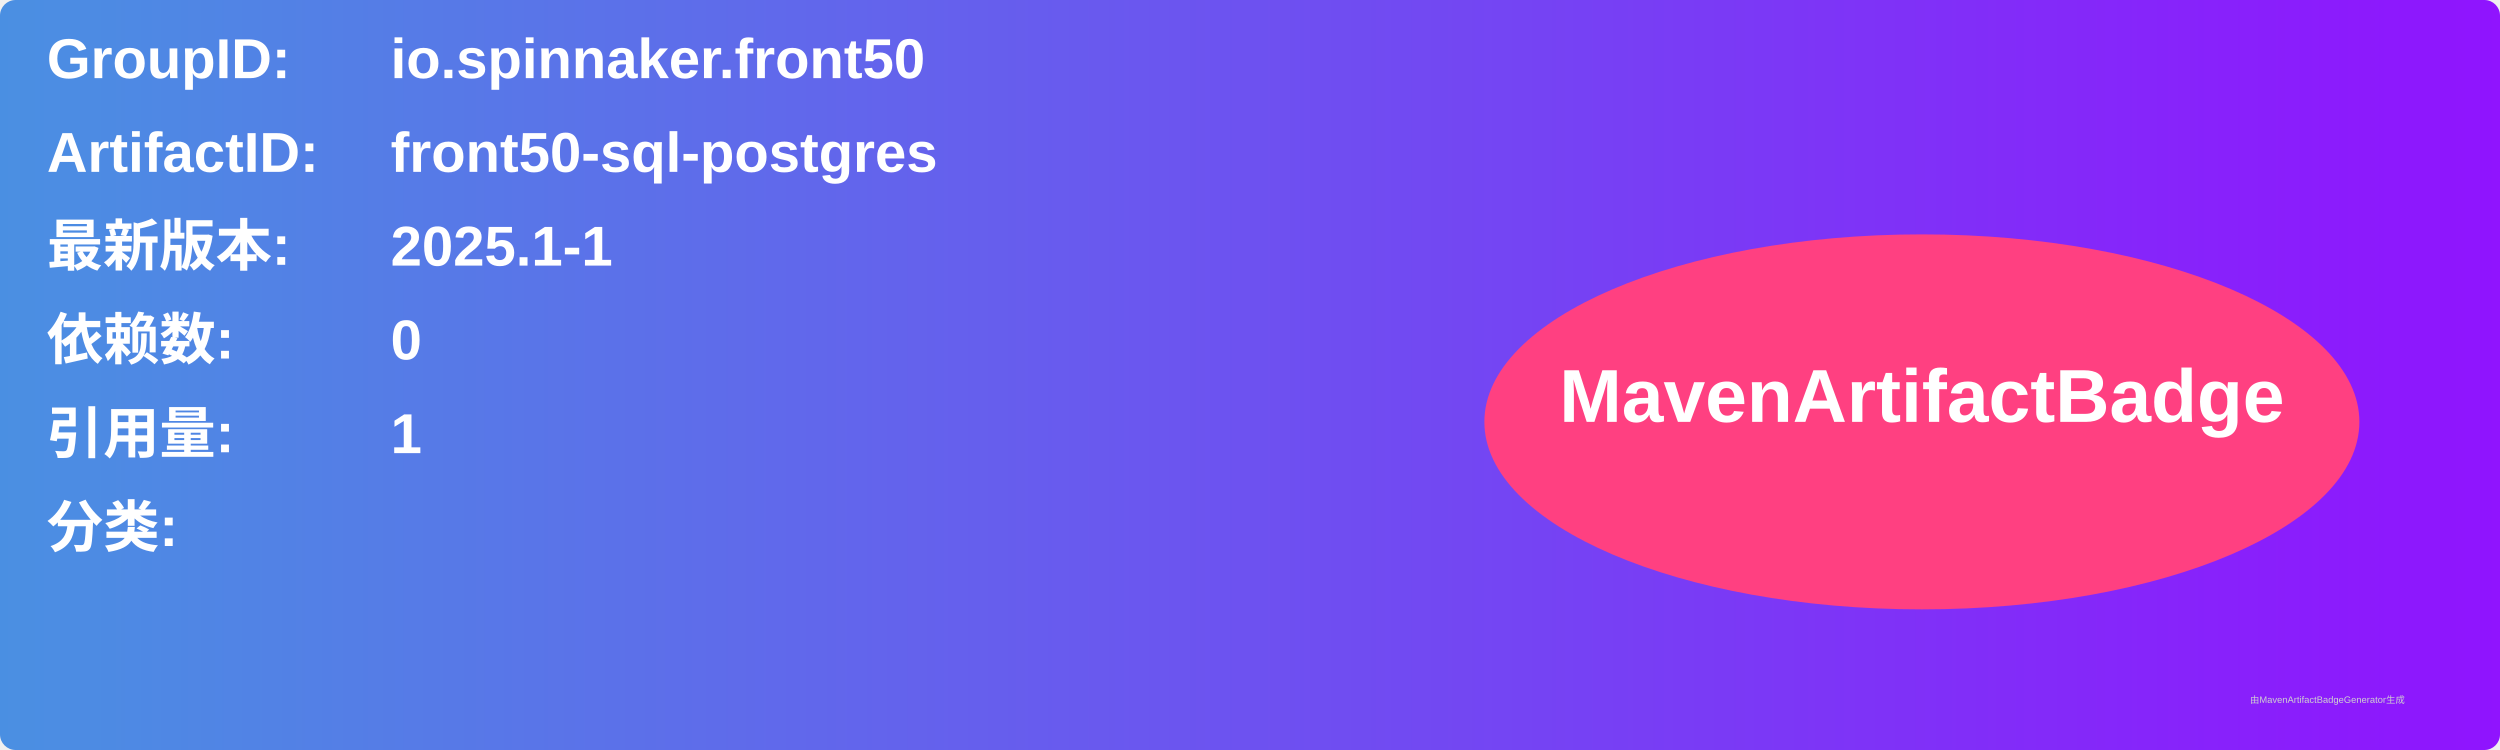
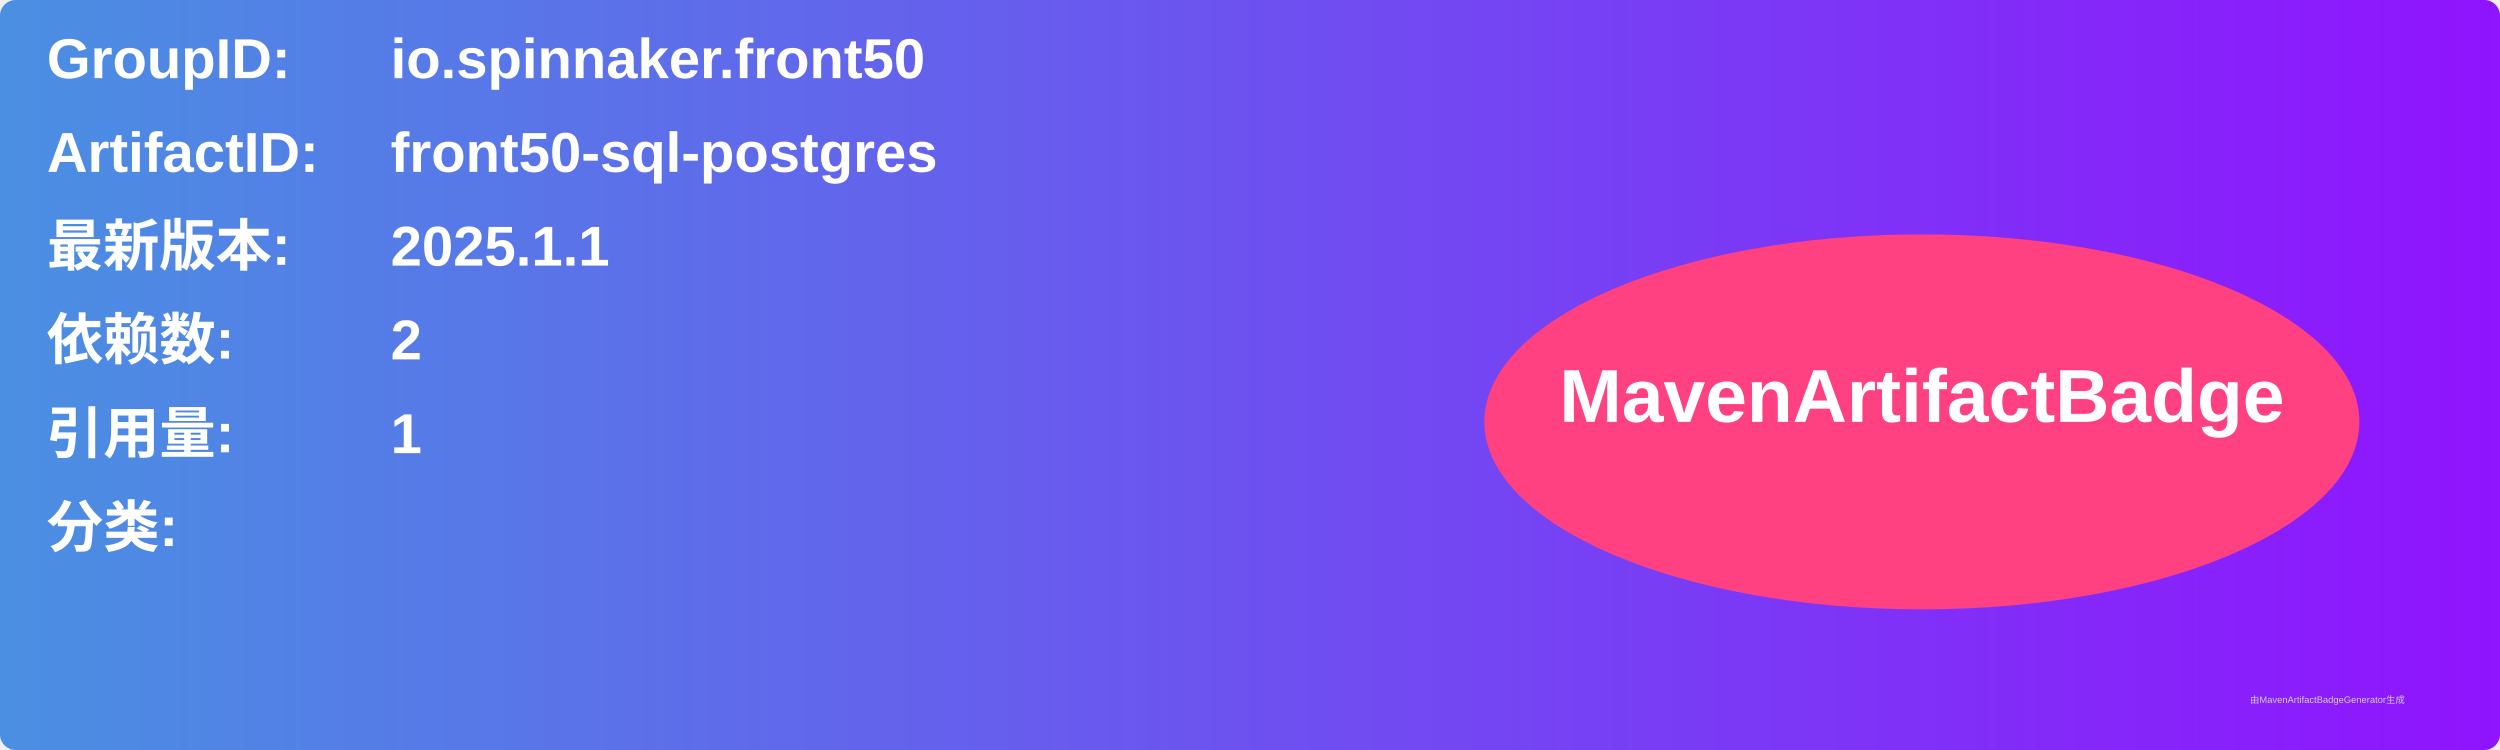
<svg xmlns="http://www.w3.org/2000/svg" width="800" height="240" viewBox="0 0 800 240">
  <linearGradient id="grad" x1="0%" y1="0%" x2="100%" y2="0%">
    <stop offset="0%" stop-color="#4a90e2" />
    <stop offset="100%" stop-color="#9013fe" />
  </linearGradient>
  <rect width="100%" height="100%" rx="5" ry="5" fill="url(#grad)" />
  <g transform="translate(15, 15)">
    <text x="0" y="10" font-family="Arial" font-size="18" fill="white" font-weight="bold" width="260">GroupID:</text>
    <text x="110" y="10" font-family="Arial" font-size="18" fill="white" font-weight="bold" width="460">io.spinnaker.front50</text>
    <text x="0" y="40" font-family="Arial" font-size="18" fill="white" font-weight="bold" width="260">ArtifactID:</text>
    <text x="110" y="40" font-family="Arial" font-size="18" fill="white" font-weight="bold" width="460">front50-sql-postgres</text>
    <text x="0" y="70" font-family="Arial" font-size="18" fill="white" font-weight="bold">最新版本:</text>
    <text x="110" y="70" font-family="Arial" font-size="18" fill="white" font-weight="bold">
-       <tspan font-weight="bold">2025.1-1</tspan>
+       <tspan font-weight="bold">2025.1.1</tspan>
    </text>
    <text x="0" y="100" font-family="Arial" font-size="18" fill="white" font-weight="bold">依赖数: </text>
    <text x="110" y="100" font-family="Arial" font-size="18" fill="white">
-       <tspan font-weight="bold">0</tspan>
+       <tspan font-weight="bold">2</tspan>
    </text>
    <text x="0" y="130" font-family="Arial" font-size="18" fill="white" font-weight="bold">引用量: </text>
    <text x="110" y="130" font-family="Arial" font-size="18" fill="white">
      <tspan font-weight="bold">1</tspan>
    </text>
    <text x="0" y="160" font-family="Arial" font-size="18" fill="white" font-weight="bold">分类:</text>
    <text x="10" y="190" font-family="Arial" font-size="10" fill="white">
      <tspan font-weight="bold" />
    </text>
    <ellipse cx="600" cy="120" rx="140" ry="60" fill="#ff4081" />
    <text x="600" y="120" text-anchor="middle" font-family="Arial" font-size="24" fill="white" font-weight="bold">MavenArtifactBadge</text>
  </g>
  <text x="720" y="225" font-family="Arial" font-size="3" fill="#d0d0d0">由MavenArtifactBadgeGenerator生成</text>
</svg>
